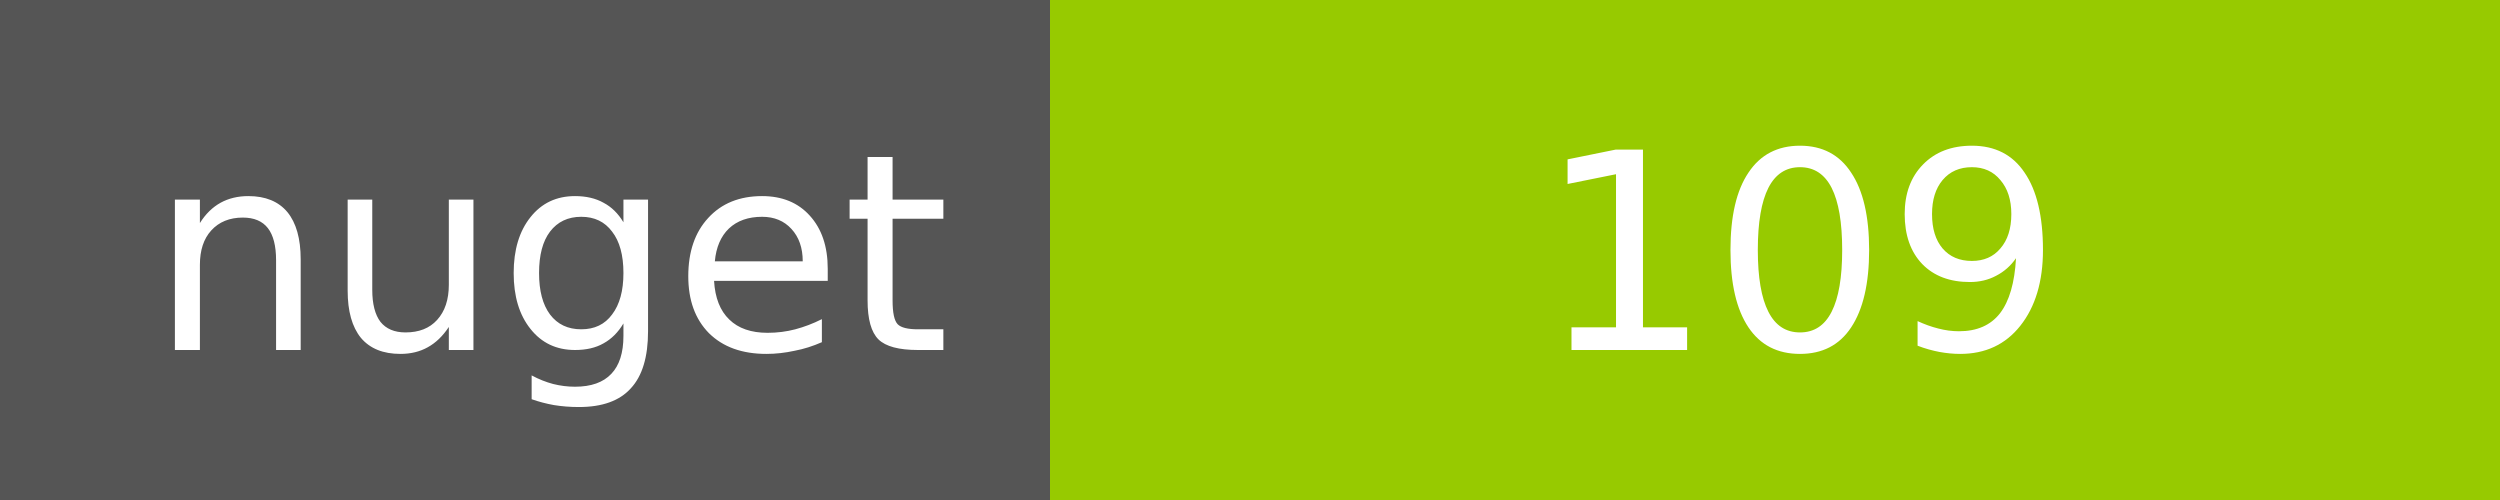
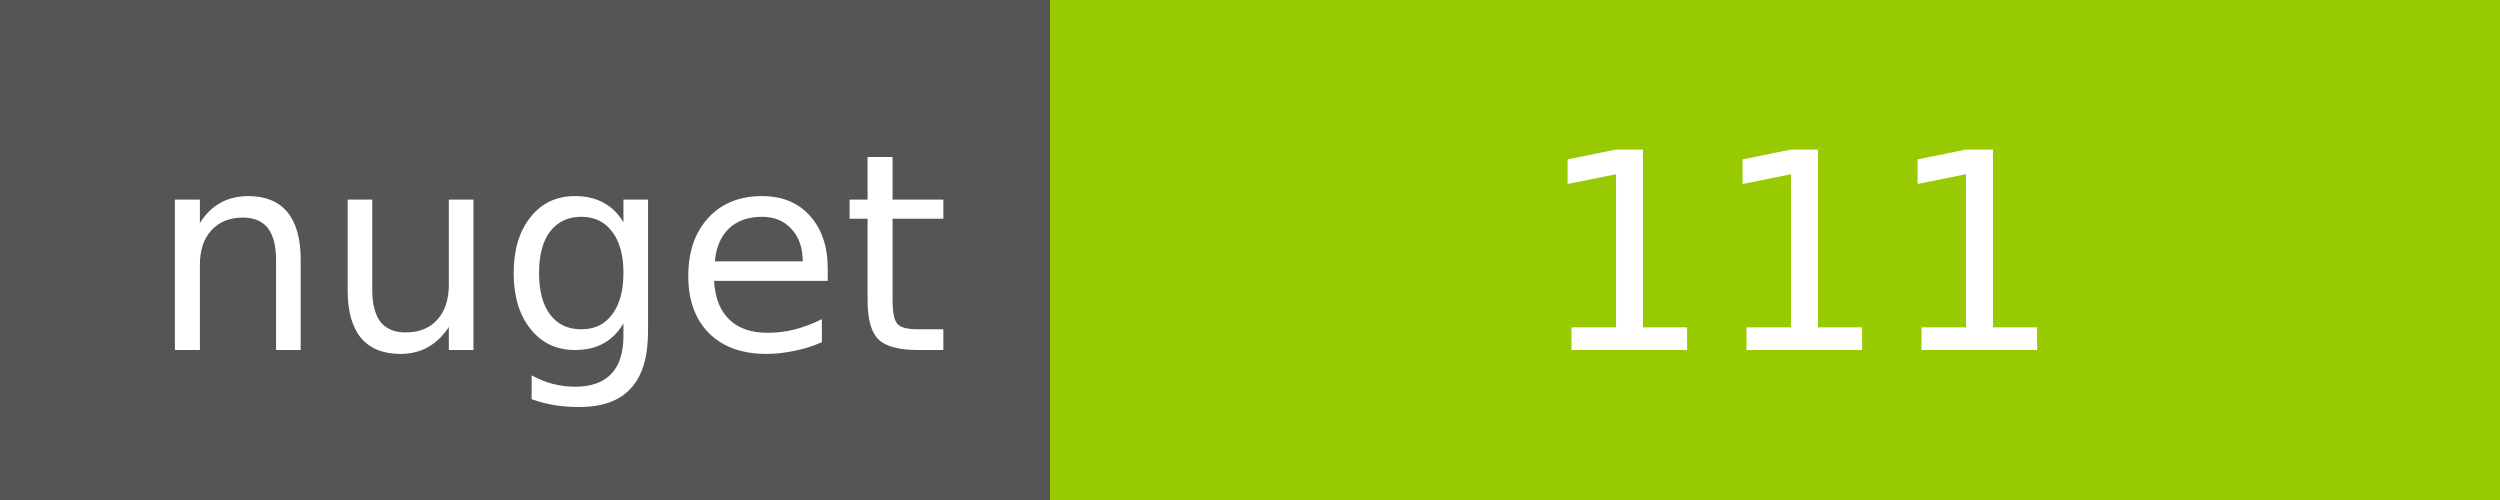
<svg xmlns="http://www.w3.org/2000/svg" width="100" height="20">
  <g shape-rendering="crispEdges">
    <path fill="#555" d="M0 0h42v20H0z" />
    <path fill="#97CA00" d="M42 0h58v20H42z" />
  </g>
  <g fill="#fff" text-anchor="middle" font-family="DejaVu Sans,Verdana,Geneva,sans-serif" font-size="11">
    <text x="22" y="14">nuget</text>
-     <text x="72" y="14">109</text>
+     <text x="72" y="14">111</text>
  </g>
</svg>
